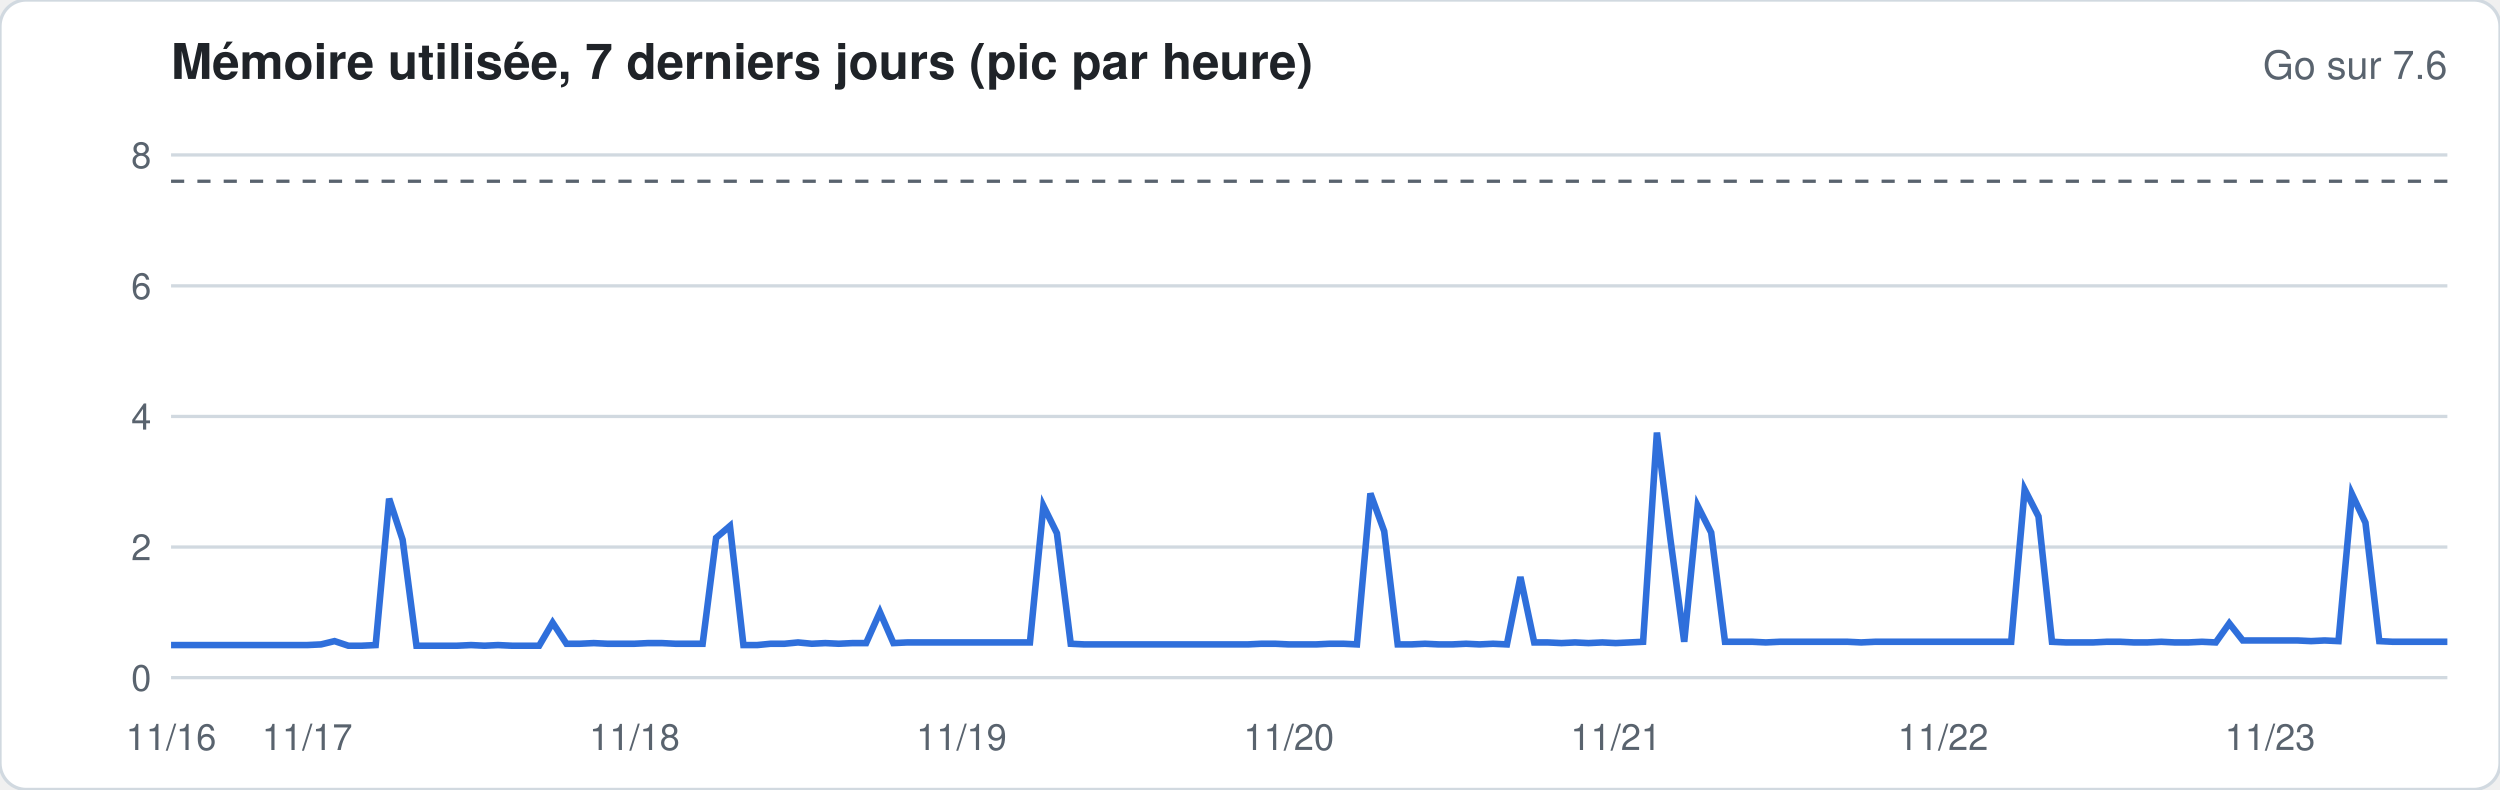
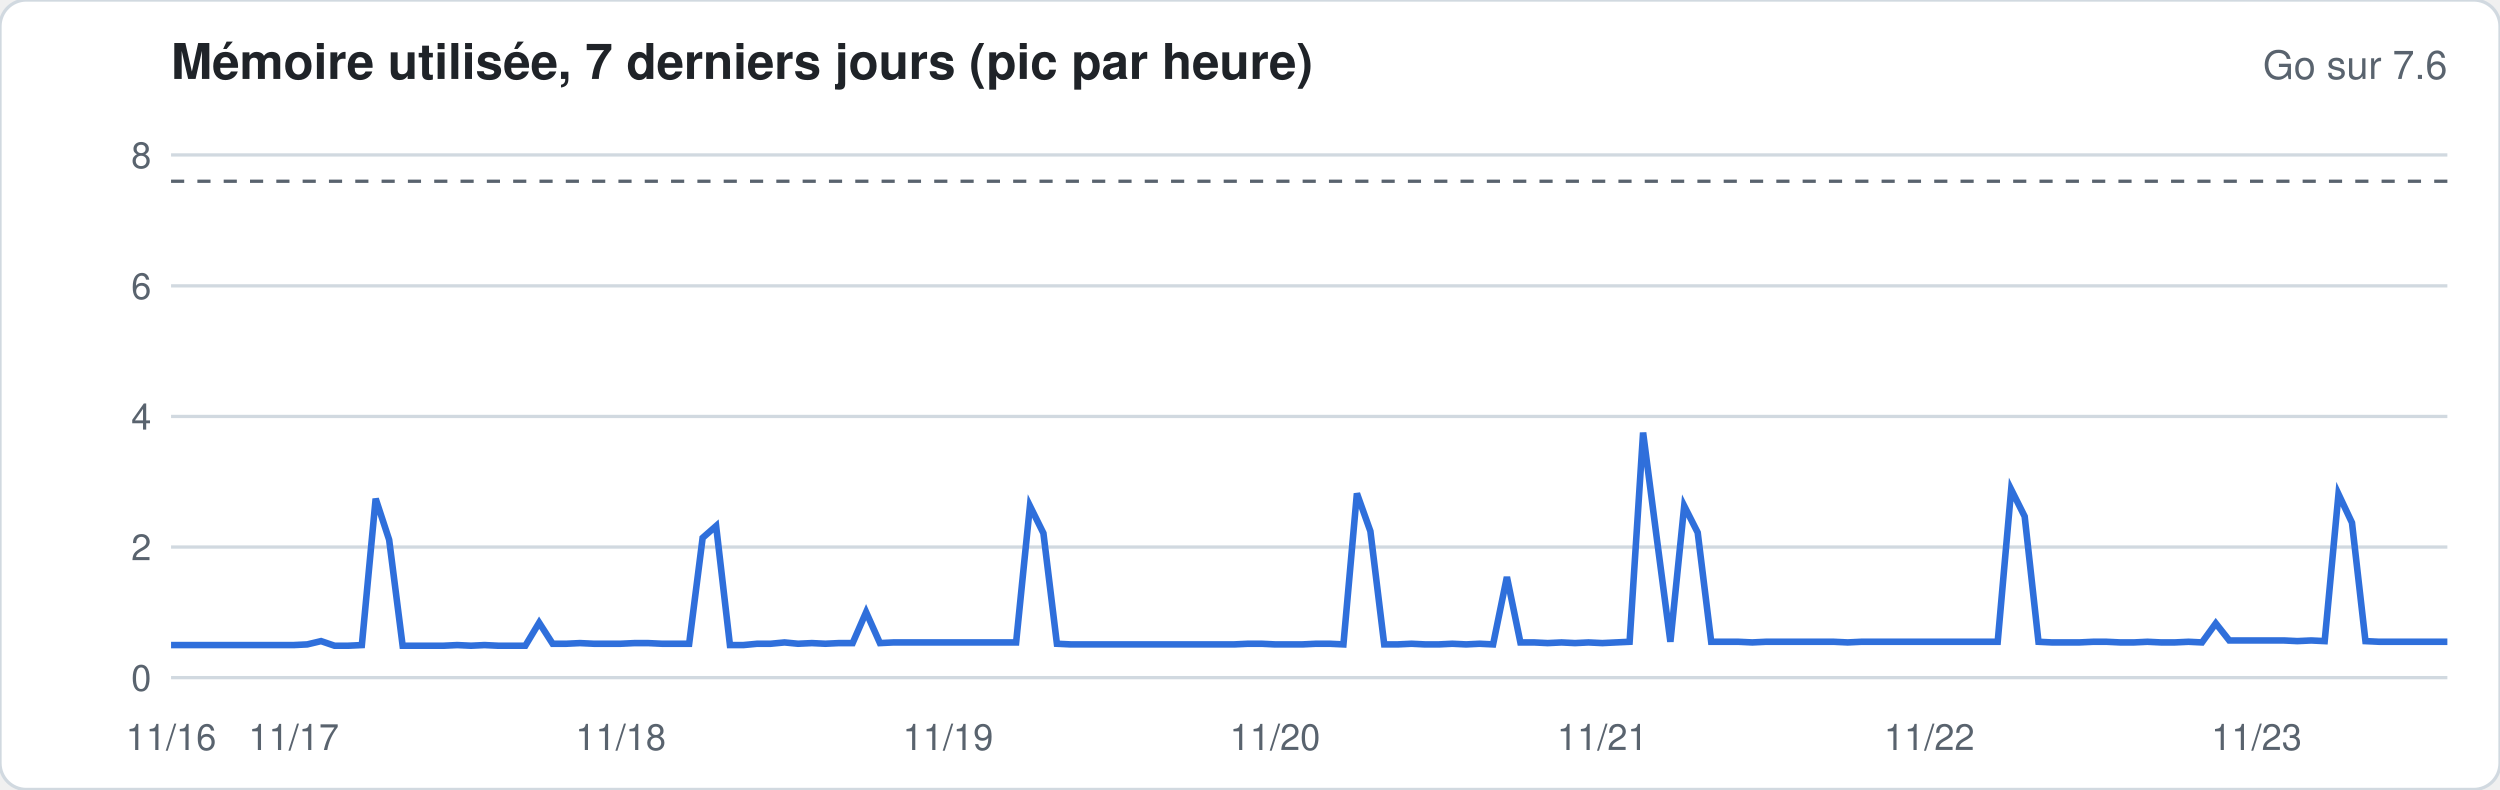
<svg xmlns="http://www.w3.org/2000/svg" width="760" height="240" viewBox="0 0 760 240" font-family="-apple-system,Segoe UI,Helvetica,Arial,sans-serif">
  <rect width="760" height="240" rx="8" fill="#ffffff" stroke="#d1d9e0" />
  <text x="52" y="24" font-size="15" font-weight="600" fill="#1f2328">Mémoire utilisée, 7 derniers jours (pic par heure)</text>
  <text x="744" y="24" font-size="12" fill="#59636e" text-anchor="end">Go sur 7.6</text>
  <line x1="52" x2="744" y1="206.0" y2="206.0" stroke="#d1d9e0" stroke-width="1" />
  <text x="46" y="210.0" font-size="11" fill="#59636e" text-anchor="end">0</text>
  <line x1="52" x2="744" y1="166.3" y2="166.3" stroke="#d1d9e0" stroke-width="1" />
  <text x="46" y="170.3" font-size="11" fill="#59636e" text-anchor="end">2</text>
  <line x1="52" x2="744" y1="126.6" y2="126.6" stroke="#d1d9e0" stroke-width="1" />
  <text x="46" y="130.6" font-size="11" fill="#59636e" text-anchor="end">4</text>
  <line x1="52" x2="744" y1="86.9" y2="86.9" stroke="#d1d9e0" stroke-width="1" />
  <text x="46" y="90.9" font-size="11" fill="#59636e" text-anchor="end">6</text>
  <line x1="52" x2="744" y1="47.1" y2="47.1" stroke="#d1d9e0" stroke-width="1" />
  <text x="46" y="51.1" font-size="11" fill="#59636e" text-anchor="end">8</text>
  <line x1="52" x2="744" y1="55.1" y2="55.1" stroke="#59636e" stroke-dasharray="4 4" />
-   <polyline fill="none" stroke="#2f6fdb" stroke-width="2" points="52.0,196.1 56.1,196.1 60.3,196.1 64.4,196.1 68.6,196.1 72.7,196.1 76.9,196.1 81.0,196.1 85.1,196.1 89.3,196.1 93.4,196.1 97.6,195.9 101.7,194.9 105.9,196.3 110.0,196.3 114.2,196.1 118.3,151.6 122.4,164.1 126.6,196.3 130.7,196.3 134.9,196.3 139.0,196.3 143.2,196.1 147.3,196.3 151.4,196.1 155.6,196.3 159.7,196.3 163.9,196.3 168.0,189.3 172.2,195.7 176.3,195.7 180.5,195.5 184.6,195.7 188.7,195.7 192.9,195.7 197.0,195.5 201.2,195.5 205.3,195.7 209.5,195.7 213.6,195.7 217.7,163.5 221.9,159.9 226.0,196.1 230.2,196.1 234.3,195.7 238.5,195.7 242.6,195.3 246.8,195.7 250.9,195.5 255.0,195.7 259.2,195.5 263.3,195.5 267.5,186.1 271.6,195.5 275.8,195.3 279.9,195.3 284.0,195.3 288.2,195.3 292.3,195.3 296.5,195.3 300.6,195.3 304.8,195.3 308.9,195.3 313.1,195.3 317.2,153.8 321.3,162.1 325.5,195.7 329.6,195.9 333.8,195.9 337.9,195.9 342.1,195.9 346.2,195.9 350.3,195.9 354.5,195.9 358.6,195.9 362.8,195.9 366.9,195.9 371.1,195.9 375.2,195.9 379.4,195.9 383.5,195.7 387.6,195.7 391.8,195.9 395.9,195.9 400.1,195.9 404.2,195.7 408.4,195.7 412.5,195.9 416.6,150.0 420.8,161.5 424.9,195.9 429.1,195.9 433.2,195.7 437.4,195.9 441.5,195.9 445.7,195.7 449.8,195.9 453.9,195.7 458.1,195.9 462.2,175.4 466.4,195.3 470.5,195.3 474.7,195.5 478.8,195.3 482.9,195.5 487.1,195.3 491.2,195.5 495.4,195.3 499.5,195.1 503.7,131.5 507.8,163.9 512.0,195.1 516.1,153.8 520.2,161.9 524.4,195.1 528.5,195.1 532.7,195.1 536.8,195.3 541.0,195.1 545.1,195.1 549.2,195.1 553.4,195.1 557.5,195.1 561.7,195.1 565.8,195.3 570.0,195.1 574.1,195.1 578.3,195.1 582.4,195.1 586.5,195.1 590.7,195.1 594.8,195.1 599.0,195.1 603.1,195.1 607.3,195.1 611.4,195.1 615.5,148.8 619.7,157.0 623.8,195.1 628.0,195.3 632.1,195.3 636.3,195.3 640.4,195.1 644.6,195.1 648.7,195.3 652.8,195.3 657.0,195.1 661.1,195.3 665.3,195.3 669.4,195.1 673.6,195.3 677.7,189.5 681.8,194.7 686.0,194.7 690.1,194.7 694.3,194.7 698.4,194.7 702.6,194.9 706.7,194.7 710.9,194.9 715.0,150.2 719.1,158.9 723.3,194.9 727.4,195.1 731.6,195.1 735.7,195.1 739.9,195.1 744.0,195.1" />
+   <polyline fill="none" stroke="#2f6fdb" stroke-width="2" points="52.0,196.1 56.1,196.1 60.3,196.1 64.4,196.1 68.6,196.1 72.7,196.1 76.9,196.1 81.0,196.1 85.1,196.1 89.3,196.1 93.4,195.9 97.6,194.9 101.7,196.3 105.9,196.3 110.0,196.1 114.2,151.6 118.3,164.1 122.4,196.3 126.6,196.3 130.7,196.3 134.9,196.3 139.0,196.1 143.2,196.3 147.3,196.1 151.4,196.3 155.6,196.3 159.7,196.3 163.9,189.3 168.0,195.7 172.2,195.7 176.3,195.5 180.5,195.7 184.6,195.7 188.7,195.7 192.9,195.5 197.0,195.5 201.2,195.7 205.3,195.7 209.5,195.7 213.6,163.5 217.7,159.9 221.9,196.1 226.0,196.1 230.2,195.7 234.3,195.7 238.5,195.3 242.6,195.7 246.8,195.5 250.9,195.7 255.0,195.5 259.2,195.5 263.3,186.1 267.5,195.5 271.6,195.3 275.8,195.3 279.9,195.3 284.0,195.3 288.2,195.3 292.3,195.3 296.5,195.3 300.6,195.3 304.8,195.3 308.9,195.3 313.1,153.8 317.2,162.1 321.3,195.7 325.5,195.9 329.6,195.9 333.8,195.9 337.9,195.9 342.1,195.9 346.2,195.9 350.3,195.9 354.5,195.9 358.6,195.9 362.8,195.9 366.9,195.9 371.1,195.9 375.2,195.9 379.4,195.7 383.5,195.7 387.6,195.9 391.8,195.9 395.9,195.9 400.1,195.7 404.2,195.7 408.4,195.9 412.5,150.0 416.6,161.5 420.8,195.9 424.9,195.9 429.1,195.7 433.2,195.9 437.4,195.9 441.5,195.7 445.7,195.9 449.8,195.7 453.9,195.9 458.1,175.4 462.2,195.3 466.4,195.3 470.5,195.5 474.7,195.3 478.8,195.5 482.9,195.3 487.1,195.5 491.2,195.3 495.4,195.1 499.5,131.5 503.7,163.9 507.8,195.1 512.0,153.8 516.1,161.9 520.2,195.1 524.4,195.1 528.5,195.1 532.7,195.3 536.8,195.1 541.0,195.1 545.1,195.1 549.2,195.1 553.4,195.1 557.5,195.1 561.7,195.3 565.8,195.1 570.0,195.1 574.1,195.1 578.3,195.1 582.4,195.1 586.5,195.1 590.7,195.1 594.8,195.1 599.0,195.1 603.1,195.1 607.3,195.1 611.4,148.8 615.5,157.0 619.7,195.1 623.8,195.3 628.0,195.3 632.1,195.3 636.3,195.1 640.4,195.1 644.6,195.3 648.7,195.3 652.8,195.1 657.0,195.3 661.1,195.3 665.3,195.1 669.4,195.3 673.6,189.5 677.7,194.7 681.8,194.7 686.0,194.7 690.1,194.7 694.3,194.7 698.4,194.9 702.6,194.7 706.7,194.9 710.9,150.2 715.0,158.9 719.1,194.9 723.3,195.1 727.4,195.1 731.6,195.1 735.7,195.1 739.9,195.1 744.0,195.1" />
  <text x="52.0" y="228" font-size="11" fill="#59636e" text-anchor="middle">11/16</text>
-   <text x="93.4" y="228" font-size="11" fill="#59636e" text-anchor="middle">11/17</text>
-   <text x="192.9" y="228" font-size="11" fill="#59636e" text-anchor="middle">11/18</text>
-   <text x="292.3" y="228" font-size="11" fill="#59636e" text-anchor="middle">11/19</text>
-   <text x="391.8" y="228" font-size="11" fill="#59636e" text-anchor="middle">11/20</text>
-   <text x="491.2" y="228" font-size="11" fill="#59636e" text-anchor="middle">11/21</text>
-   <text x="590.7" y="228" font-size="11" fill="#59636e" text-anchor="middle">11/22</text>
-   <text x="690.1" y="228" font-size="11" fill="#59636e" text-anchor="middle">11/23</text>
+   <text x="89.3" y="228" font-size="11" fill="#59636e" text-anchor="middle">11/17</text>
+   <text x="188.7" y="228" font-size="11" fill="#59636e" text-anchor="middle">11/18</text>
+   <text x="288.2" y="228" font-size="11" fill="#59636e" text-anchor="middle">11/19</text>
+   <text x="387.6" y="228" font-size="11" fill="#59636e" text-anchor="middle">11/20</text>
+   <text x="487.1" y="228" font-size="11" fill="#59636e" text-anchor="middle">11/21</text>
+   <text x="586.5" y="228" font-size="11" fill="#59636e" text-anchor="middle">11/22</text>
+   <text x="686.0" y="228" font-size="11" fill="#59636e" text-anchor="middle">11/23</text>
</svg>
